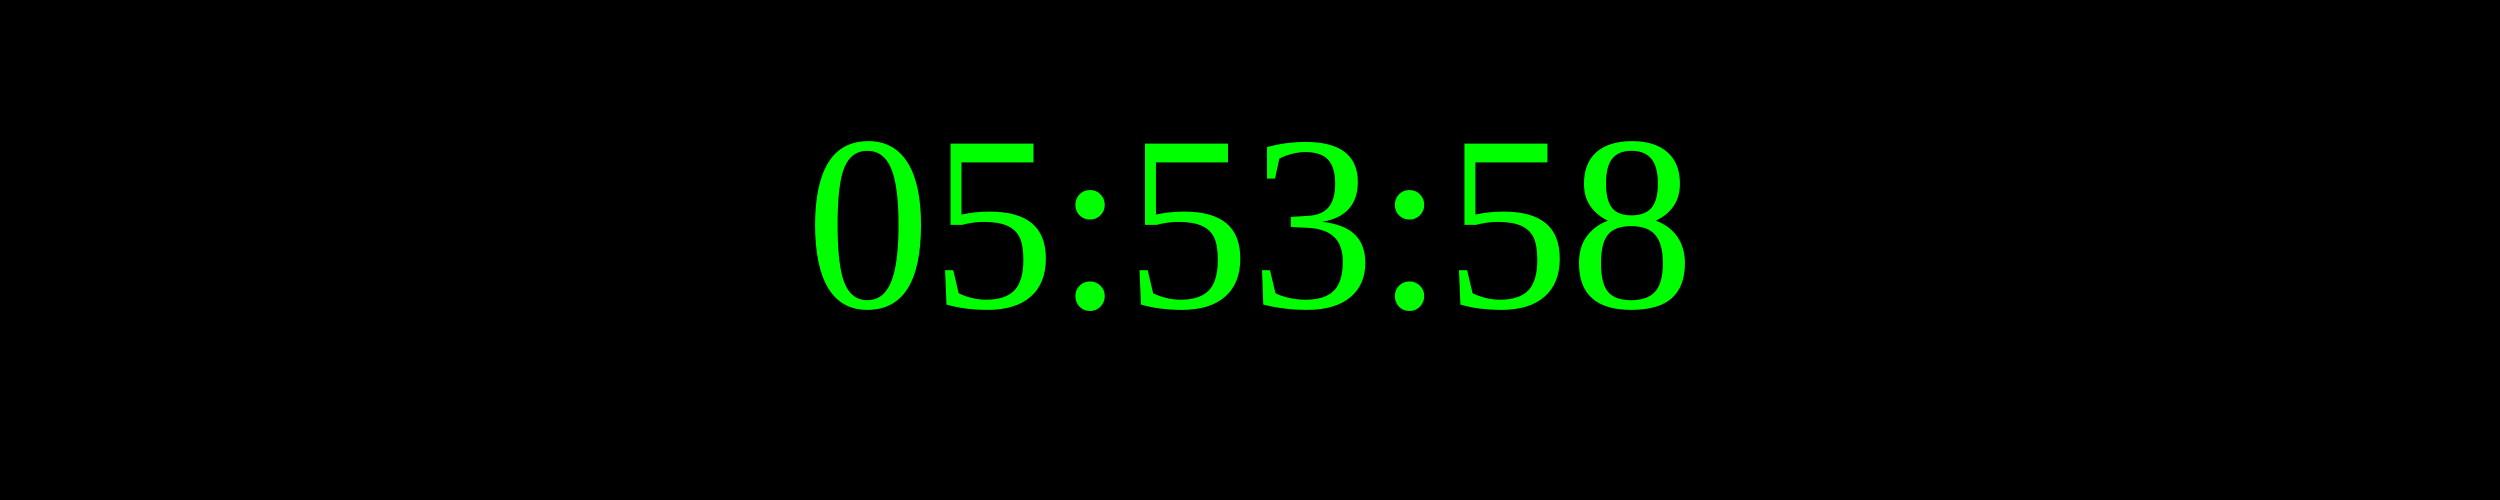
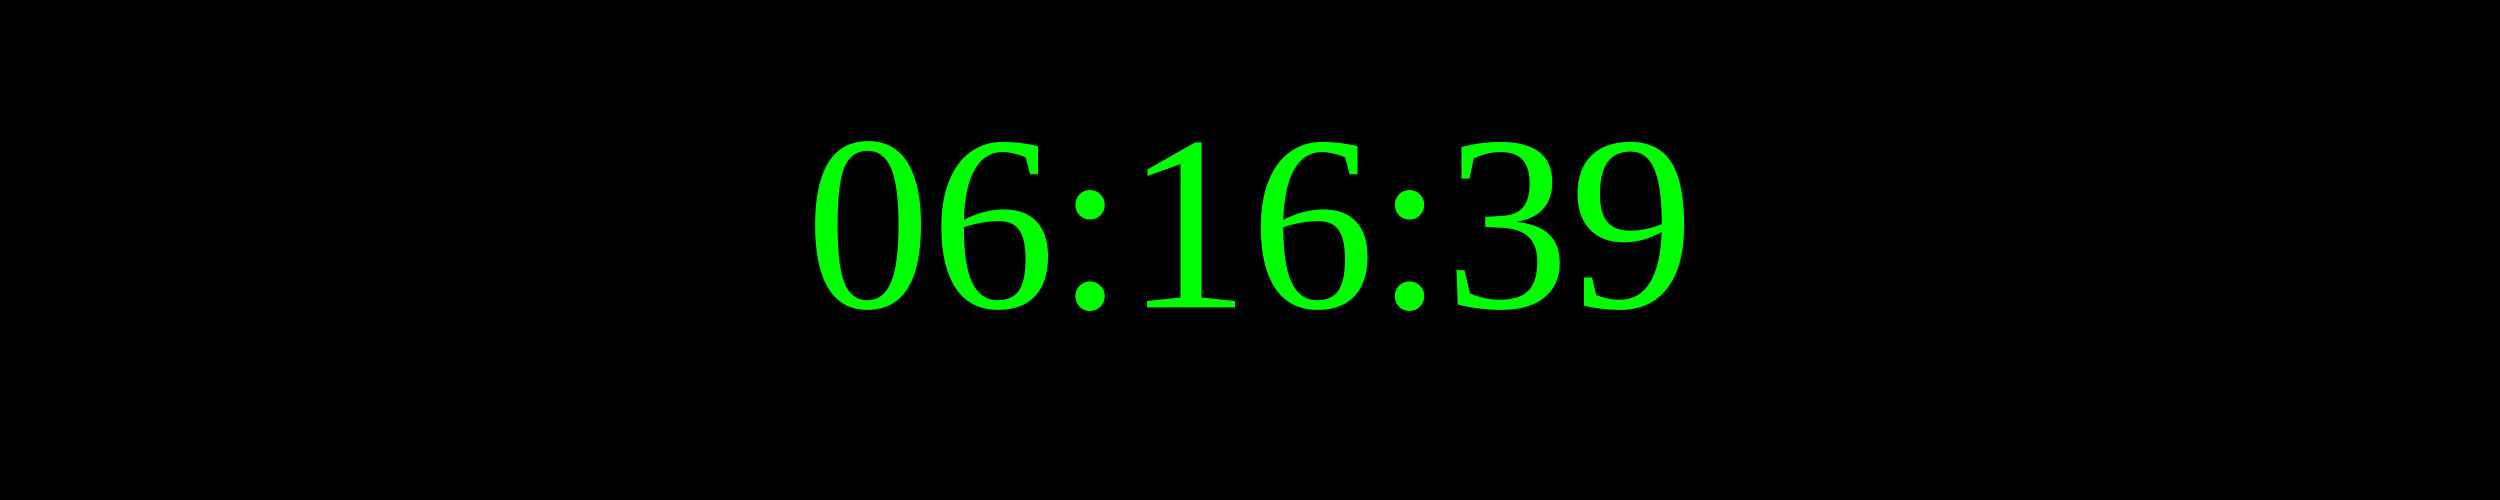
<svg xmlns="http://www.w3.org/2000/svg" width="250" height="50">
  <rect width="100%" height="100%" fill="black" />
  <text x="50%" y="50%" font-size="25" fill="lime" text-anchor="middle" dominant-baseline="middle">
- 05:53:58
+ 06:16:39
</text>
</svg>
